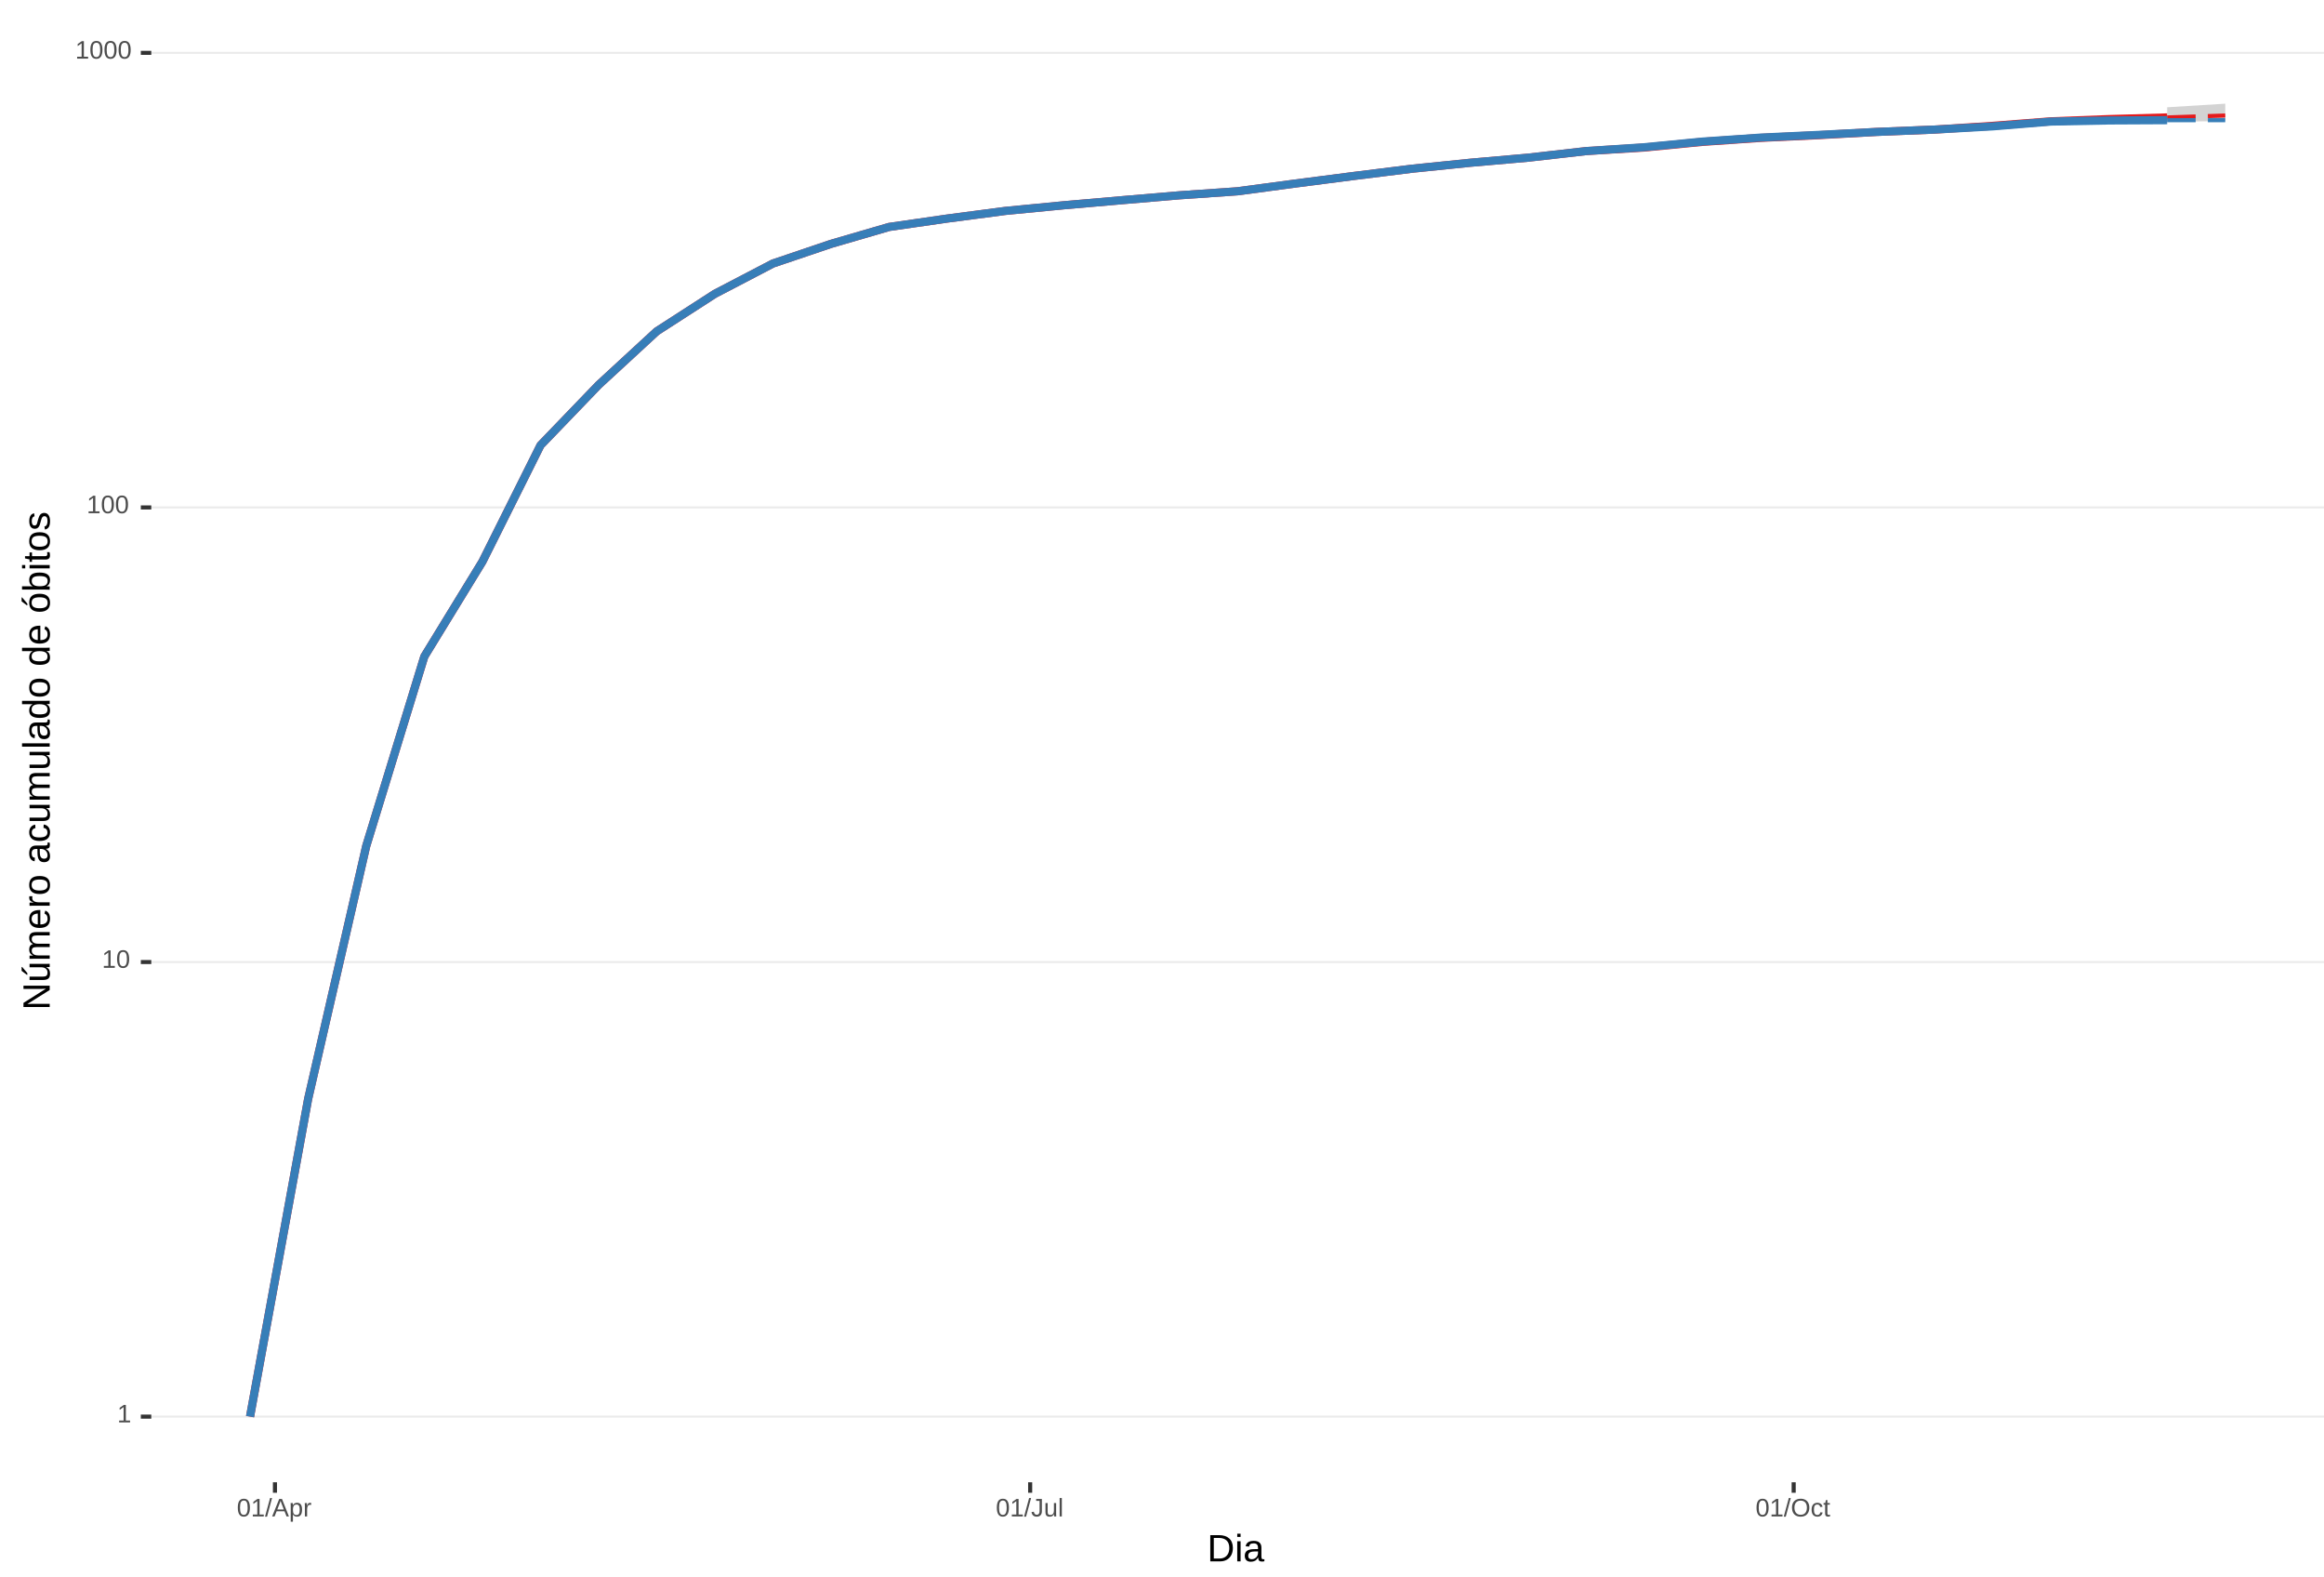
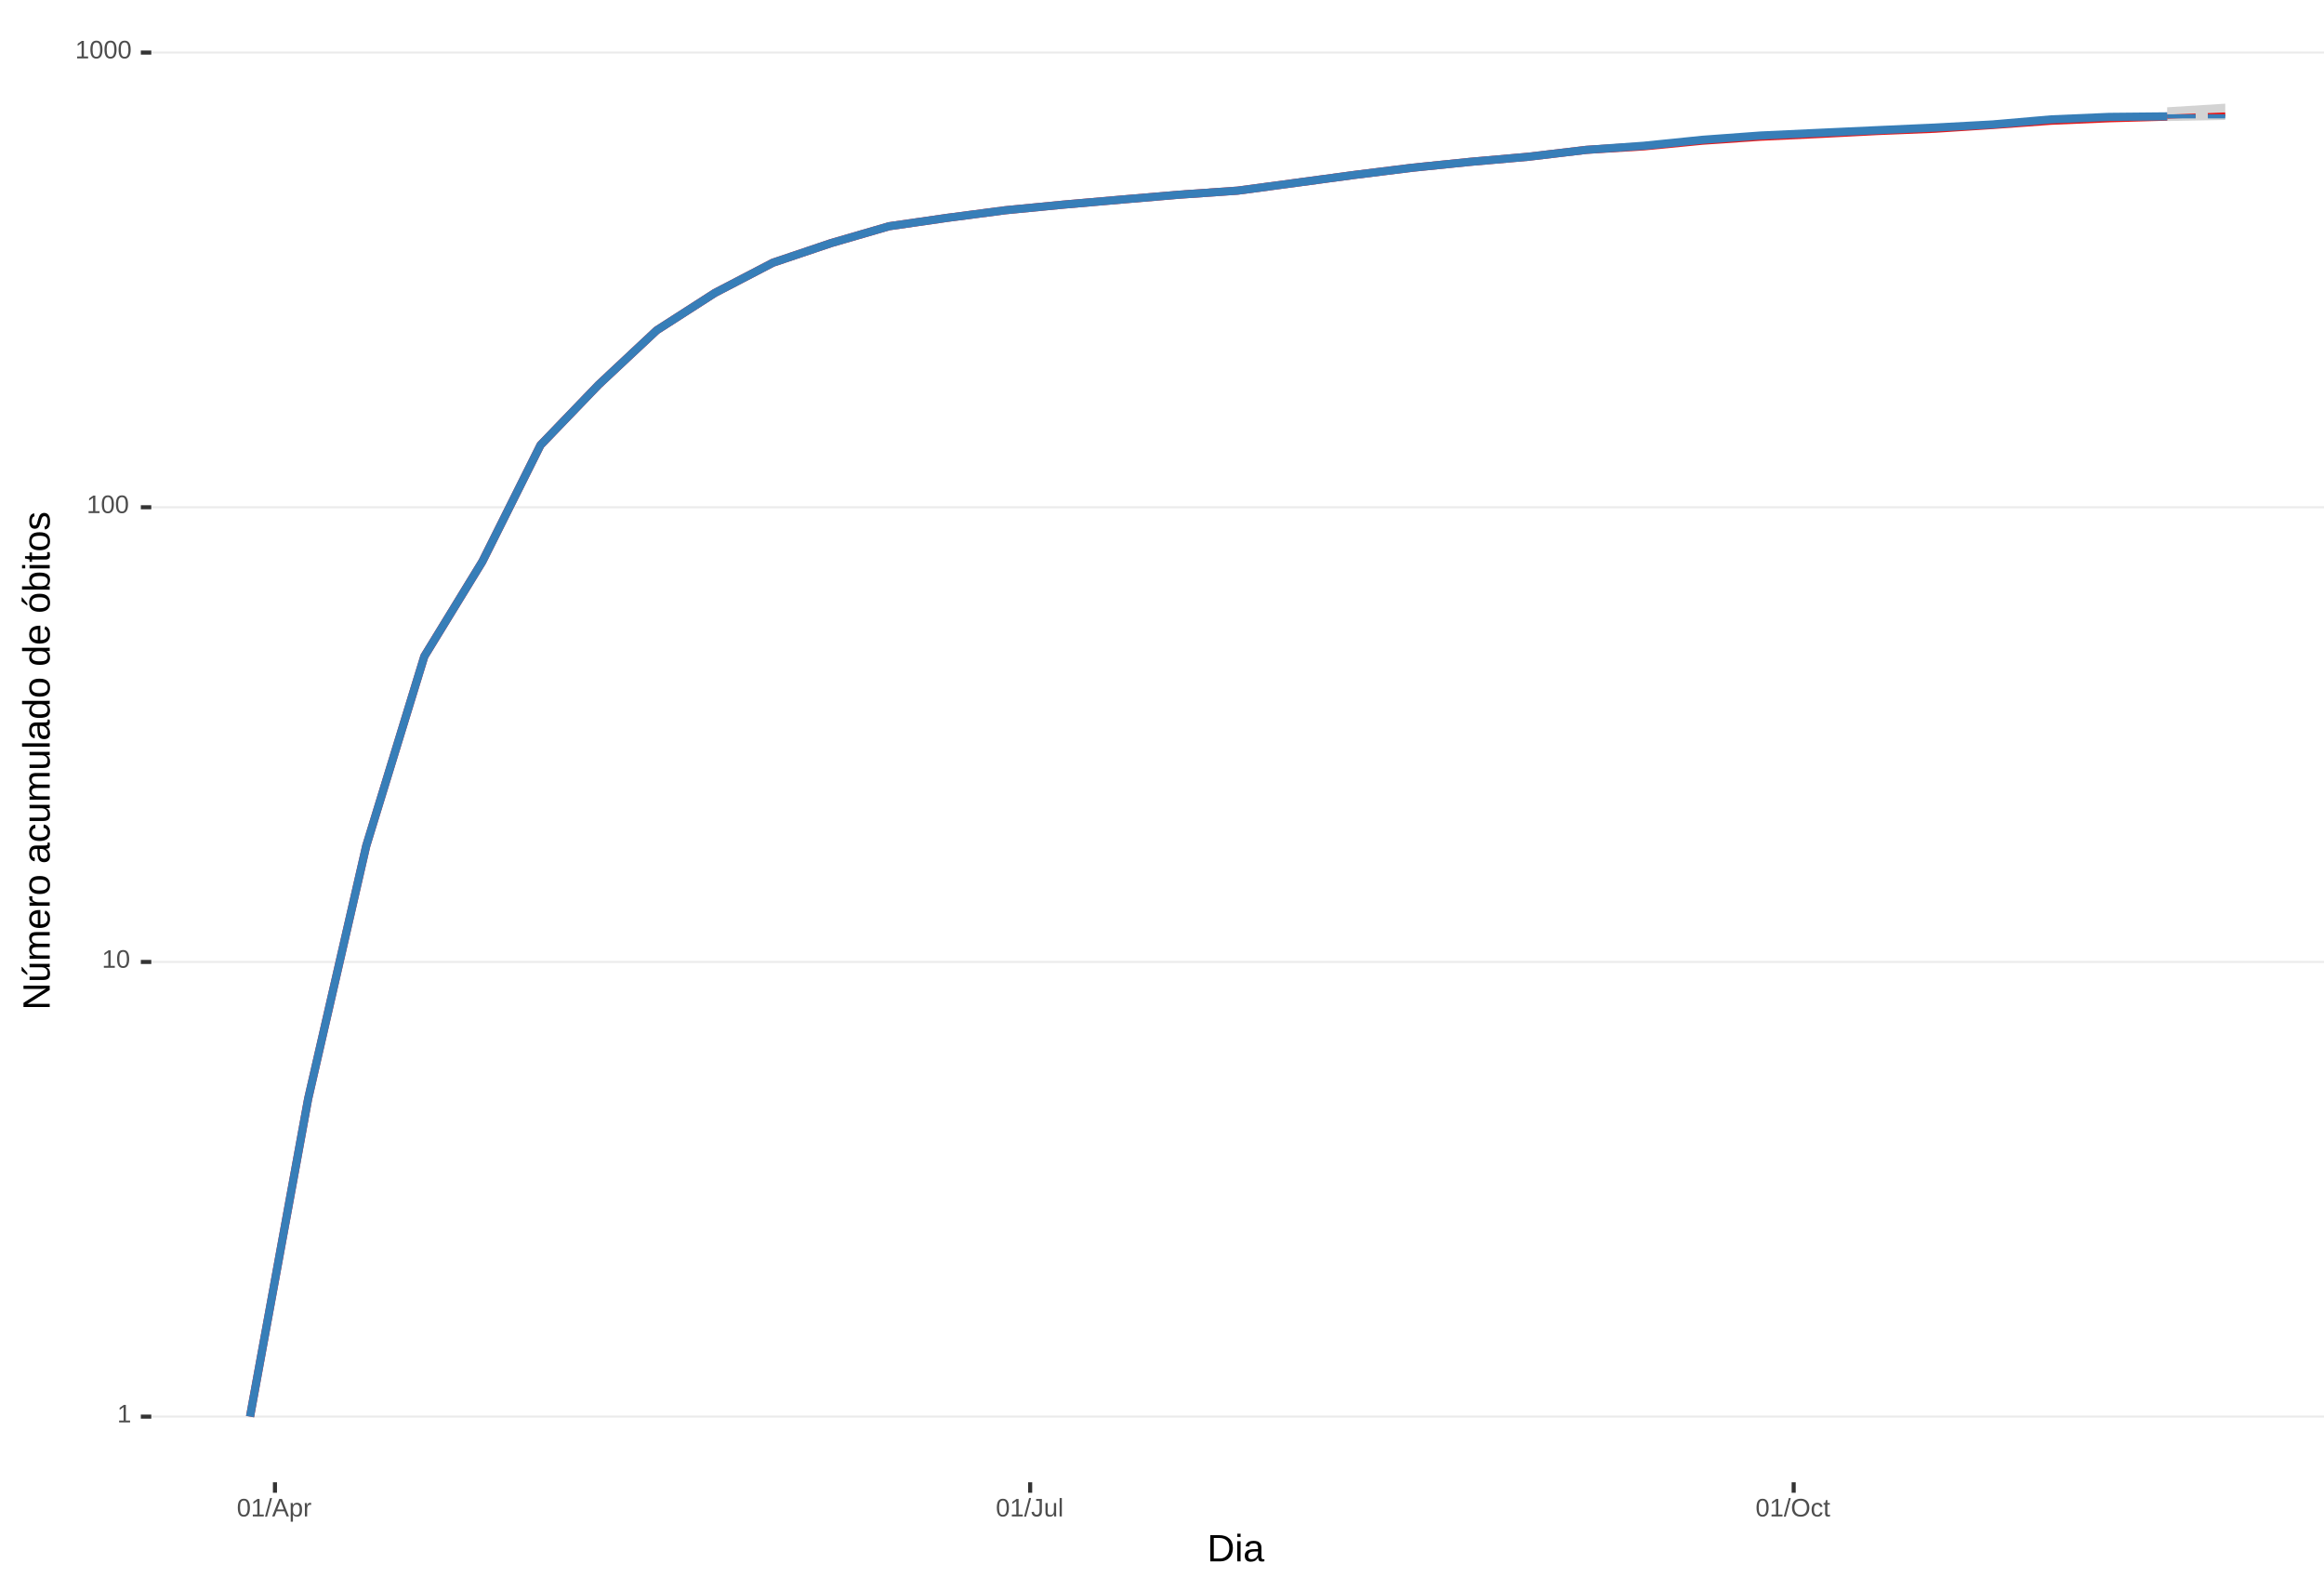
<svg xmlns="http://www.w3.org/2000/svg" xmlns:xlink="http://www.w3.org/1999/xlink" width="609pt" height="413pt" viewBox="0 0 609 413" version="1.1">
  <defs>
    <g>
      <symbol overflow="visible" id="glyph0-0">
        <path style="stroke:none;" d="M 0.672 -4.578 L 4.328 -4.578 L 4.328 0 L 0.672 0 Z M 0.906 -4.328 L 0.906 -0.25 L 4.078 -0.25 L 4.078 -4.328 Z M 0.906 -4.328 " />
      </symbol>
      <symbol overflow="visible" id="glyph0-1">
        <path style="stroke:none;" d="M 0.5 0 L 0.5 -0.5 L 1.672 -0.5 L 1.672 -4.016 L 0.641 -3.281 L 0.641 -3.828 L 1.719 -4.578 L 2.266 -4.578 L 2.266 -0.5 L 3.375 -0.5 L 3.375 0 Z M 0.5 0 " />
      </symbol>
      <symbol overflow="visible" id="glyph0-2">
        <path style="stroke:none;" d="M 3.438 -2.297 C 3.438 -1.523 3.301 -0.938 3.031 -0.531 C 2.758 -0.133 2.363 0.062 1.844 0.062 C 1.312 0.062 0.914 -0.133 0.656 -0.531 C 0.395 -0.938 0.266 -1.523 0.266 -2.297 C 0.266 -3.078 0.391 -3.66 0.641 -4.047 C 0.898 -4.441 1.305 -4.641 1.859 -4.641 C 2.398 -4.641 2.797 -4.441 3.047 -4.047 C 3.305 -3.648 3.438 -3.066 3.438 -2.297 Z M 2.844 -2.297 C 2.844 -2.953 2.766 -3.426 2.609 -3.719 C 2.461 -4.02 2.211 -4.172 1.859 -4.172 C 1.504 -4.172 1.242 -4.023 1.078 -3.734 C 0.922 -3.441 0.844 -2.961 0.844 -2.297 C 0.844 -1.641 0.922 -1.16 1.078 -0.859 C 1.242 -0.555 1.5 -0.406 1.844 -0.406 C 2.188 -0.406 2.438 -0.555 2.594 -0.859 C 2.758 -1.172 2.844 -1.648 2.844 -2.297 Z M 2.844 -2.297 " />
      </symbol>
      <symbol overflow="visible" id="glyph0-3">
        <path style="stroke:none;" d="M 0 0.062 L 1.328 -4.828 L 1.844 -4.828 L 0.531 0.062 Z M 0 0.062 " />
      </symbol>
      <symbol overflow="visible" id="glyph0-4">
        <path style="stroke:none;" d="M 3.797 0 L 3.266 -1.344 L 1.188 -1.344 L 0.656 0 L 0.016 0 L 1.875 -4.578 L 2.594 -4.578 L 4.422 0 Z M 2.219 -4.109 L 2.203 -4.016 C 2.141 -3.836 2.055 -3.609 1.953 -3.328 L 1.375 -1.828 L 3.078 -1.828 L 2.5 -3.328 C 2.438 -3.484 2.375 -3.656 2.312 -3.844 Z M 2.219 -4.109 " />
      </symbol>
      <symbol overflow="visible" id="glyph0-5">
        <path style="stroke:none;" d="M 3.422 -1.781 C 3.422 -0.551 2.988 0.062 2.125 0.062 C 1.582 0.062 1.219 -0.141 1.031 -0.547 L 1.016 -0.547 C 1.023 -0.523 1.031 -0.344 1.031 0 L 1.031 1.375 L 0.453 1.375 L 0.453 -2.797 C 0.453 -3.16 0.441 -3.398 0.422 -3.516 L 1 -3.516 C 1 -3.504 1 -3.473 1 -3.422 C 1.008 -3.367 1.016 -3.285 1.016 -3.172 C 1.023 -3.066 1.031 -2.992 1.031 -2.953 L 1.047 -2.953 C 1.148 -3.172 1.285 -3.328 1.453 -3.422 C 1.617 -3.523 1.844 -3.578 2.125 -3.578 C 2.562 -3.578 2.883 -3.43 3.094 -3.141 C 3.312 -2.848 3.422 -2.395 3.422 -1.781 Z M 2.812 -1.766 C 2.812 -2.254 2.742 -2.602 2.609 -2.812 C 2.473 -3.02 2.266 -3.125 1.984 -3.125 C 1.742 -3.125 1.555 -3.07 1.422 -2.969 C 1.297 -2.875 1.195 -2.723 1.125 -2.516 C 1.062 -2.316 1.031 -2.051 1.031 -1.719 C 1.031 -1.258 1.102 -0.922 1.25 -0.703 C 1.395 -0.484 1.633 -0.375 1.969 -0.375 C 2.258 -0.375 2.473 -0.477 2.609 -0.688 C 2.742 -0.895 2.812 -1.254 2.812 -1.766 Z M 2.812 -1.766 " />
      </symbol>
      <symbol overflow="visible" id="glyph0-6">
        <path style="stroke:none;" d="M 0.469 0 L 0.469 -2.703 C 0.469 -2.941 0.457 -3.211 0.438 -3.516 L 1 -3.516 C 1.008 -3.117 1.016 -2.879 1.016 -2.797 L 1.031 -2.797 C 1.125 -3.098 1.227 -3.301 1.344 -3.406 C 1.469 -3.52 1.645 -3.578 1.875 -3.578 C 1.945 -3.578 2.023 -3.566 2.109 -3.547 L 2.109 -3.016 C 2.023 -3.035 1.922 -3.047 1.797 -3.047 C 1.555 -3.047 1.367 -2.941 1.234 -2.734 C 1.109 -2.523 1.047 -2.223 1.047 -1.828 L 1.047 0 Z M 0.469 0 " />
      </symbol>
      <symbol overflow="visible" id="glyph0-7">
        <path style="stroke:none;" d="M 1.484 0.062 C 0.711 0.062 0.254 -0.336 0.109 -1.141 L 0.719 -1.234 C 0.75 -0.984 0.832 -0.785 0.969 -0.641 C 1.113 -0.504 1.285 -0.438 1.484 -0.438 C 1.711 -0.438 1.891 -0.516 2.016 -0.672 C 2.148 -0.828 2.219 -1.055 2.219 -1.359 L 2.219 -4.078 L 1.328 -4.078 L 1.328 -4.578 L 2.828 -4.578 L 2.828 -1.359 C 2.828 -0.922 2.707 -0.57 2.469 -0.312 C 2.227 -0.062 1.898 0.062 1.484 0.062 Z M 1.484 0.062 " />
      </symbol>
      <symbol overflow="visible" id="glyph0-8">
        <path style="stroke:none;" d="M 1.016 -3.516 L 1.016 -1.281 C 1.016 -1.051 1.035 -0.875 1.078 -0.75 C 1.129 -0.625 1.203 -0.531 1.297 -0.469 C 1.398 -0.414 1.551 -0.391 1.75 -0.391 C 2.031 -0.391 2.25 -0.484 2.406 -0.672 C 2.57 -0.867 2.656 -1.141 2.656 -1.484 L 2.656 -3.516 L 3.234 -3.516 L 3.234 -0.75 C 3.234 -0.344 3.242 -0.094 3.266 0 L 2.703 0 C 2.703 -0.008 2.703 -0.035 2.703 -0.078 C 2.703 -0.129 2.695 -0.188 2.688 -0.25 C 2.688 -0.312 2.688 -0.426 2.688 -0.594 L 2.672 -0.594 C 2.535 -0.352 2.379 -0.18 2.203 -0.078 C 2.023 0.016 1.805 0.062 1.547 0.062 C 1.16 0.062 0.879 -0.031 0.703 -0.219 C 0.523 -0.414 0.438 -0.734 0.438 -1.172 L 0.438 -3.516 Z M 1.016 -3.516 " />
      </symbol>
      <symbol overflow="visible" id="glyph0-9">
        <path style="stroke:none;" d="M 0.453 0 L 0.453 -4.828 L 1.031 -4.828 L 1.031 0 Z M 0.453 0 " />
      </symbol>
      <symbol overflow="visible" id="glyph0-10">
        <path style="stroke:none;" d="M 4.859 -2.312 C 4.859 -1.832 4.766 -1.41 4.578 -1.047 C 4.398 -0.691 4.141 -0.414 3.797 -0.219 C 3.453 -0.031 3.047 0.062 2.578 0.062 C 2.109 0.062 1.703 -0.031 1.359 -0.219 C 1.023 -0.406 0.766 -0.68 0.578 -1.047 C 0.398 -1.41 0.312 -1.832 0.312 -2.312 C 0.312 -3.039 0.508 -3.609 0.906 -4.016 C 1.312 -4.43 1.875 -4.641 2.594 -4.641 C 3.062 -4.641 3.461 -4.547 3.797 -4.359 C 4.141 -4.18 4.398 -3.914 4.578 -3.562 C 4.766 -3.207 4.859 -2.789 4.859 -2.312 Z M 4.219 -2.312 C 4.219 -2.883 4.078 -3.332 3.797 -3.656 C 3.516 -3.977 3.113 -4.141 2.594 -4.141 C 2.062 -4.141 1.656 -3.977 1.375 -3.656 C 1.094 -3.332 0.953 -2.883 0.953 -2.312 C 0.953 -1.738 1.094 -1.281 1.375 -0.938 C 1.664 -0.602 2.066 -0.438 2.578 -0.438 C 3.109 -0.438 3.516 -0.598 3.797 -0.922 C 4.078 -1.254 4.219 -1.719 4.219 -2.312 Z M 4.219 -2.312 " />
      </symbol>
      <symbol overflow="visible" id="glyph0-11">
        <path style="stroke:none;" d="M 0.891 -1.781 C 0.891 -1.312 0.961 -0.961 1.109 -0.734 C 1.254 -0.504 1.477 -0.391 1.781 -0.391 C 1.988 -0.391 2.16 -0.445 2.297 -0.562 C 2.441 -0.676 2.531 -0.848 2.562 -1.078 L 3.156 -1.047 C 3.102 -0.711 2.957 -0.441 2.719 -0.234 C 2.477 -0.035 2.172 0.062 1.797 0.062 C 1.305 0.062 0.93 -0.094 0.672 -0.406 C 0.41 -0.719 0.281 -1.172 0.281 -1.766 C 0.281 -2.359 0.41 -2.805 0.672 -3.109 C 0.93 -3.422 1.305 -3.578 1.797 -3.578 C 2.148 -3.578 2.445 -3.484 2.688 -3.297 C 2.926 -3.109 3.078 -2.852 3.141 -2.531 L 2.531 -2.484 C 2.5 -2.68 2.422 -2.836 2.297 -2.953 C 2.172 -3.066 2 -3.125 1.781 -3.125 C 1.469 -3.125 1.238 -3.02 1.094 -2.812 C 0.957 -2.602 0.891 -2.258 0.891 -1.781 Z M 0.891 -1.781 " />
      </symbol>
      <symbol overflow="visible" id="glyph0-12">
        <path style="stroke:none;" d="M 1.797 -0.031 C 1.609 0.02 1.41 0.047 1.203 0.047 C 0.734 0.047 0.5 -0.219 0.5 -0.75 L 0.5 -3.094 L 0.094 -3.094 L 0.094 -3.516 L 0.531 -3.516 L 0.703 -4.297 L 1.094 -4.297 L 1.094 -3.516 L 1.734 -3.516 L 1.734 -3.094 L 1.094 -3.094 L 1.094 -0.875 C 1.094 -0.707 1.117 -0.586 1.172 -0.516 C 1.223 -0.441 1.32 -0.406 1.469 -0.406 C 1.539 -0.406 1.648 -0.422 1.797 -0.453 Z M 1.797 -0.031 " />
      </symbol>
      <symbol overflow="visible" id="glyph1-0">
        <path style="stroke:none;" d="M 1 -6.875 L 6.5 -6.875 L 6.5 0 L 1 0 Z M 1.375 -6.516 L 1.375 -0.375 L 6.125 -0.375 L 6.125 -6.516 Z M 1.375 -6.516 " />
      </symbol>
      <symbol overflow="visible" id="glyph1-1">
        <path style="stroke:none;" d="M 6.75 -3.516 C 6.75 -2.805 6.609 -2.18 6.328 -1.641 C 6.047 -1.109 5.648 -0.703 5.141 -0.422 C 4.641 -0.141 4.055 0 3.391 0 L 0.828 0 L 0.828 -6.875 L 3.094 -6.875 C 4.258 -6.875 5.16 -6.582 5.797 -6 C 6.43 -5.414 6.75 -4.586 6.75 -3.516 Z M 5.812 -3.516 C 5.812 -4.367 5.578 -5.02 5.109 -5.469 C 4.641 -5.914 3.961 -6.141 3.078 -6.141 L 1.75 -6.141 L 1.75 -0.75 L 3.281 -0.75 C 3.789 -0.75 4.234 -0.859 4.609 -1.078 C 4.992 -1.297 5.289 -1.613 5.5 -2.031 C 5.707 -2.445 5.812 -2.941 5.812 -3.516 Z M 5.812 -3.516 " />
      </symbol>
      <symbol overflow="visible" id="glyph1-2">
        <path style="stroke:none;" d="M 0.672 -6.406 L 0.672 -7.25 L 1.547 -7.25 L 1.547 -6.406 Z M 0.672 0 L 0.672 -5.281 L 1.547 -5.281 L 1.547 0 Z M 0.672 0 " />
      </symbol>
      <symbol overflow="visible" id="glyph1-3">
        <path style="stroke:none;" d="M 2.016 0.094 C 1.484 0.094 1.082 -0.047 0.812 -0.328 C 0.551 -0.609 0.422 -0.988 0.422 -1.469 C 0.422 -2.02 0.598 -2.441 0.953 -2.734 C 1.316 -3.023 1.898 -3.18 2.703 -3.203 L 3.891 -3.219 L 3.891 -3.516 C 3.891 -3.941 3.797 -4.25 3.609 -4.438 C 3.43 -4.625 3.148 -4.719 2.766 -4.719 C 2.367 -4.719 2.078 -4.648 1.891 -4.516 C 1.711 -4.379 1.609 -4.164 1.578 -3.875 L 0.656 -3.953 C 0.812 -4.898 1.52 -5.375 2.781 -5.375 C 3.445 -5.375 3.945 -5.223 4.281 -4.922 C 4.613 -4.617 4.781 -4.18 4.781 -3.609 L 4.781 -1.328 C 4.781 -1.066 4.812 -0.867 4.875 -0.734 C 4.945 -0.609 5.082 -0.547 5.281 -0.547 C 5.363 -0.547 5.457 -0.555 5.562 -0.578 L 5.562 -0.031 C 5.344 0.02 5.117 0.047 4.891 0.047 C 4.555 0.047 4.316 -0.035 4.172 -0.203 C 4.023 -0.379 3.941 -0.648 3.922 -1.016 L 3.891 -1.016 C 3.672 -0.609 3.41 -0.32 3.109 -0.156 C 2.805 0.008 2.441 0.094 2.016 0.094 Z M 2.219 -0.562 C 2.539 -0.562 2.828 -0.633 3.078 -0.781 C 3.328 -0.926 3.523 -1.125 3.672 -1.375 C 3.816 -1.633 3.891 -1.898 3.891 -2.172 L 3.891 -2.609 L 2.938 -2.594 C 2.52 -2.582 2.203 -2.535 1.984 -2.453 C 1.773 -2.379 1.613 -2.258 1.5 -2.094 C 1.383 -1.938 1.328 -1.723 1.328 -1.453 C 1.328 -1.172 1.406 -0.953 1.562 -0.797 C 1.719 -0.641 1.938 -0.562 2.219 -0.562 Z M 2.219 -0.562 " />
      </symbol>
      <symbol overflow="visible" id="glyph2-0">
        <path style="stroke:none;" d="M -6.875 -1 L -6.875 -6.5 L 0 -6.5 L 0 -1 Z M -6.516 -1.375 L -0.375 -1.375 L -0.375 -6.125 L -6.516 -6.125 Z M -6.516 -1.375 " />
      </symbol>
      <symbol overflow="visible" id="glyph2-1">
        <path style="stroke:none;" d="M 0 -5.281 L -5.859 -1.609 L -5.391 -1.625 L -4.578 -1.656 L 0 -1.656 L 0 -0.828 L -6.875 -0.828 L -6.875 -1.906 L -0.984 -5.625 C -1.617 -5.582 -2.082 -5.562 -2.375 -5.562 L -6.875 -5.562 L -6.875 -6.406 L 0 -6.406 Z M 0 -5.281 " />
      </symbol>
      <symbol overflow="visible" id="glyph2-2">
        <path style="stroke:none;" d="M -5.281 -1.562 L -1.938 -1.562 C -1.582 -1.562 -1.305 -1.594 -1.109 -1.656 C -0.922 -1.727 -0.785 -1.836 -0.703 -1.984 C -0.617 -2.141 -0.578 -2.363 -0.578 -2.656 C -0.578 -3.07 -0.723 -3.398 -1.016 -3.641 C -1.305 -3.891 -1.707 -4.016 -2.219 -4.016 L -5.281 -4.016 L -5.281 -4.906 L -1.125 -4.906 C -0.508 -4.906 -0.133 -4.91 0 -4.922 L 0 -4.094 C -0.02 -4.094 -0.062 -4.086 -0.125 -4.078 C -0.195 -4.078 -0.281 -4.07 -0.375 -4.062 C -0.469 -4.062 -0.645 -4.062 -0.906 -4.062 L -0.906 -4.047 C -0.539 -3.848 -0.281 -3.613 -0.125 -3.344 C 0.02 -3.082 0.094 -2.754 0.094 -2.359 C 0.094 -1.773 -0.047 -1.348 -0.328 -1.078 C -0.617 -0.816 -1.098 -0.688 -1.766 -0.688 L -5.281 -0.688 Z M -5.859 -2.031 L -5.969 -2.031 L -7.359 -3.078 L -7.359 -4.094 L -7.219 -4.094 L -5.859 -2.484 Z M -5.859 -2.031 " />
      </symbol>
      <symbol overflow="visible" id="glyph2-3">
        <path style="stroke:none;" d="M 0 -3.75 L -3.344 -3.75 C -3.852 -3.75 -4.207 -3.676 -4.406 -3.531 C -4.602 -3.395 -4.703 -3.145 -4.703 -2.781 C -4.703 -2.406 -4.555 -2.109 -4.266 -1.891 C -3.984 -1.672 -3.582 -1.562 -3.062 -1.562 L 0 -1.562 L 0 -0.688 L -4.156 -0.688 C -4.77 -0.688 -5.145 -0.68 -5.281 -0.672 L -5.281 -1.5 C -5.27 -1.5 -5.227 -1.5 -5.156 -1.5 C -5.082 -1.508 -5 -1.516 -4.906 -1.516 C -4.812 -1.523 -4.633 -1.531 -4.375 -1.531 L -4.375 -1.547 C -4.75 -1.734 -5.008 -1.945 -5.156 -2.188 C -5.301 -2.438 -5.375 -2.738 -5.375 -3.094 C -5.375 -3.488 -5.297 -3.801 -5.141 -4.031 C -4.984 -4.27 -4.727 -4.438 -4.375 -4.531 L -4.375 -4.547 C -4.727 -4.723 -4.984 -4.941 -5.141 -5.203 C -5.297 -5.461 -5.375 -5.773 -5.375 -6.141 C -5.375 -6.672 -5.227 -7.055 -4.938 -7.297 C -4.656 -7.547 -4.18 -7.672 -3.516 -7.672 L 0 -7.672 L 0 -6.797 L -3.344 -6.797 C -3.852 -6.797 -4.207 -6.723 -4.406 -6.578 C -4.602 -6.441 -4.703 -6.191 -4.703 -5.828 C -4.703 -5.453 -4.555 -5.156 -4.266 -4.938 C -3.984 -4.727 -3.582 -4.625 -3.062 -4.625 L 0 -4.625 Z M 0 -3.75 " />
      </symbol>
      <symbol overflow="visible" id="glyph2-4">
        <path style="stroke:none;" d="M -2.453 -1.344 C -1.848 -1.344 -1.379 -1.469 -1.047 -1.719 C -0.723 -1.969 -0.562 -2.336 -0.562 -2.828 C -0.562 -3.203 -0.633 -3.504 -0.781 -3.734 C -0.938 -3.961 -1.133 -4.117 -1.375 -4.203 L -1.156 -4.969 C -0.32 -4.656 0.094 -3.941 0.094 -2.828 C 0.094 -2.047 -0.133 -1.445 -0.594 -1.031 C -1.062 -0.625 -1.754 -0.422 -2.672 -0.422 C -3.547 -0.422 -4.211 -0.625 -4.672 -1.031 C -5.141 -1.445 -5.375 -2.031 -5.375 -2.781 C -5.375 -4.344 -4.441 -5.125 -2.578 -5.125 L -2.453 -5.125 Z M -3.125 -4.203 C -3.688 -4.16 -4.094 -4.02 -4.344 -3.781 C -4.602 -3.551 -4.734 -3.219 -4.734 -2.781 C -4.734 -2.352 -4.586 -2.016 -4.297 -1.766 C -4.016 -1.516 -3.625 -1.379 -3.125 -1.359 Z M -3.125 -4.203 " />
      </symbol>
      <symbol overflow="visible" id="glyph2-5">
        <path style="stroke:none;" d="M 0 -0.688 L -4.047 -0.688 C -4.422 -0.688 -4.832 -0.68 -5.281 -0.672 L -5.281 -1.5 C -4.688 -1.52 -4.328 -1.531 -4.203 -1.531 L -4.203 -1.547 C -4.66 -1.691 -4.969 -1.852 -5.125 -2.031 C -5.289 -2.219 -5.375 -2.477 -5.375 -2.812 C -5.375 -2.926 -5.359 -3.047 -5.328 -3.172 L -4.531 -3.172 C -4.562 -3.047 -4.578 -2.891 -4.578 -2.703 C -4.578 -2.336 -4.422 -2.055 -4.109 -1.859 C -3.797 -1.672 -3.344 -1.578 -2.75 -1.578 L 0 -1.578 Z M 0 -0.688 " />
      </symbol>
      <symbol overflow="visible" id="glyph2-6">
        <path style="stroke:none;" d="M -2.641 -5.141 C -1.723 -5.141 -1.035 -4.938 -0.578 -4.531 C -0.129 -4.125 0.094 -3.535 0.094 -2.766 C 0.094 -1.992 -0.141 -1.41 -0.609 -1.016 C -1.078 -0.617 -1.754 -0.422 -2.641 -0.422 C -4.461 -0.422 -5.375 -1.207 -5.375 -2.781 C -5.375 -3.594 -5.148 -4.188 -4.703 -4.562 C -4.266 -4.945 -3.578 -5.141 -2.641 -5.141 Z M -2.641 -4.219 C -3.367 -4.219 -3.898 -4.109 -4.234 -3.891 C -4.566 -3.672 -4.734 -3.305 -4.734 -2.797 C -4.734 -2.285 -4.562 -1.914 -4.219 -1.688 C -3.883 -1.457 -3.359 -1.344 -2.641 -1.344 C -1.953 -1.344 -1.43 -1.453 -1.078 -1.672 C -0.723 -1.898 -0.547 -2.258 -0.547 -2.75 C -0.547 -3.281 -0.711 -3.656 -1.047 -3.875 C -1.391 -4.102 -1.922 -4.219 -2.641 -4.219 Z M -2.641 -4.219 " />
      </symbol>
      <symbol overflow="visible" id="glyph2-7">
        <path style="stroke:none;" d="" />
      </symbol>
      <symbol overflow="visible" id="glyph2-8">
        <path style="stroke:none;" d="M 0.094 -2.016 C 0.094 -1.484 -0.047 -1.082 -0.328 -0.812 C -0.609 -0.551 -0.988 -0.422 -1.469 -0.422 C -2.02 -0.422 -2.441 -0.598 -2.734 -0.953 C -3.023 -1.316 -3.18 -1.898 -3.203 -2.703 L -3.219 -3.891 L -3.516 -3.891 C -3.941 -3.891 -4.25 -3.797 -4.438 -3.609 C -4.625 -3.43 -4.719 -3.148 -4.719 -2.766 C -4.719 -2.367 -4.648 -2.078 -4.516 -1.891 C -4.379 -1.711 -4.164 -1.609 -3.875 -1.578 L -3.953 -0.656 C -4.898 -0.812 -5.375 -1.52 -5.375 -2.781 C -5.375 -3.445 -5.223 -3.945 -4.922 -4.281 C -4.617 -4.613 -4.18 -4.781 -3.609 -4.781 L -1.328 -4.781 C -1.066 -4.781 -0.867 -4.812 -0.734 -4.875 C -0.609 -4.945 -0.547 -5.082 -0.547 -5.281 C -0.547 -5.363 -0.555 -5.457 -0.578 -5.562 L -0.031 -5.562 C 0.02 -5.344 0.047 -5.117 0.047 -4.891 C 0.047 -4.555 -0.035 -4.316 -0.203 -4.172 C -0.379 -4.023 -0.648 -3.941 -1.016 -3.922 L -1.016 -3.891 C -0.609 -3.672 -0.32 -3.41 -0.156 -3.109 C 0.008 -2.805 0.094 -2.441 0.094 -2.016 Z M -0.562 -2.219 C -0.562 -2.539 -0.633 -2.828 -0.781 -3.078 C -0.926 -3.328 -1.125 -3.523 -1.375 -3.672 C -1.633 -3.816 -1.898 -3.891 -2.172 -3.891 L -2.609 -3.891 L -2.594 -2.938 C -2.582 -2.52 -2.535 -2.203 -2.453 -1.984 C -2.379 -1.773 -2.258 -1.613 -2.094 -1.5 C -1.938 -1.383 -1.723 -1.328 -1.453 -1.328 C -1.172 -1.328 -0.953 -1.406 -0.797 -1.562 C -0.641 -1.719 -0.562 -1.938 -0.562 -2.219 Z M -0.562 -2.219 " />
      </symbol>
      <symbol overflow="visible" id="glyph2-9">
        <path style="stroke:none;" d="M -2.672 -1.344 C -1.961 -1.344 -1.438 -1.453 -1.094 -1.672 C -0.758 -1.891 -0.594 -2.223 -0.594 -2.672 C -0.594 -2.984 -0.676 -3.242 -0.844 -3.453 C -1.02 -3.672 -1.281 -3.801 -1.625 -3.844 L -1.578 -4.734 C -1.066 -4.672 -0.66 -4.457 -0.359 -4.094 C -0.055 -3.727 0.094 -3.266 0.094 -2.703 C 0.094 -1.961 -0.133 -1.395 -0.594 -1 C -1.062 -0.613 -1.742 -0.422 -2.641 -0.422 C -3.535 -0.422 -4.211 -0.613 -4.672 -1 C -5.141 -1.395 -5.375 -1.957 -5.375 -2.688 C -5.375 -3.227 -5.234 -3.676 -4.953 -4.031 C -4.68 -4.395 -4.297 -4.617 -3.797 -4.703 L -3.734 -3.797 C -4.023 -3.754 -4.254 -3.641 -4.422 -3.453 C -4.598 -3.266 -4.688 -3.004 -4.688 -2.672 C -4.688 -2.203 -4.531 -1.863 -4.219 -1.656 C -3.914 -1.445 -3.398 -1.344 -2.672 -1.344 Z M -2.672 -1.344 " />
      </symbol>
      <symbol overflow="visible" id="glyph2-10">
        <path style="stroke:none;" d="M -5.281 -1.531 L -1.938 -1.531 C -1.582 -1.531 -1.305 -1.562 -1.109 -1.625 C -0.922 -1.695 -0.785 -1.805 -0.703 -1.953 C -0.617 -2.109 -0.578 -2.332 -0.578 -2.625 C -0.578 -3.039 -0.723 -3.367 -1.016 -3.609 C -1.305 -3.859 -1.707 -3.984 -2.219 -3.984 L -5.281 -3.984 L -5.281 -4.875 L -1.125 -4.875 C -0.508 -4.875 -0.133 -4.879 0 -4.891 L 0 -4.062 C -0.02 -4.062 -0.062 -4.055 -0.125 -4.047 C -0.195 -4.047 -0.281 -4.039 -0.375 -4.031 C -0.469 -4.031 -0.645 -4.031 -0.906 -4.031 L -0.906 -4.016 C -0.539 -3.816 -0.281 -3.582 -0.125 -3.312 C 0.02 -3.051 0.094 -2.723 0.094 -2.328 C 0.094 -1.742 -0.047 -1.316 -0.328 -1.047 C -0.617 -0.785 -1.098 -0.656 -1.766 -0.656 L -5.281 -0.656 Z M -5.281 -1.531 " />
      </symbol>
      <symbol overflow="visible" id="glyph2-11">
        <path style="stroke:none;" d="M 0 -0.672 L -7.25 -0.672 L -7.25 -1.547 L 0 -1.547 Z M 0 -0.672 " />
      </symbol>
      <symbol overflow="visible" id="glyph2-12">
        <path style="stroke:none;" d="M -0.844 -4.016 C -0.508 -3.848 -0.27 -3.629 -0.125 -3.359 C 0.02 -3.086 0.094 -2.754 0.094 -2.359 C 0.094 -1.691 -0.129 -1.203 -0.578 -0.891 C -1.023 -0.578 -1.707 -0.422 -2.625 -0.422 C -4.457 -0.422 -5.375 -1.066 -5.375 -2.359 C -5.375 -2.766 -5.301 -3.098 -5.156 -3.359 C -5.008 -3.629 -4.781 -3.848 -4.469 -4.016 L -7.25 -4.016 L -7.25 -4.891 L -1.094 -4.891 C -0.539 -4.891 -0.176 -4.898 0 -4.922 L 0 -4.078 C -0.051 -4.066 -0.172 -4.055 -0.359 -4.047 C -0.547 -4.035 -0.707 -4.031 -0.844 -4.031 Z M -2.641 -1.344 C -1.898 -1.344 -1.367 -1.438 -1.047 -1.625 C -0.734 -1.82 -0.578 -2.145 -0.578 -2.594 C -0.578 -3.082 -0.75 -3.441 -1.094 -3.672 C -1.438 -3.898 -1.973 -4.016 -2.703 -4.016 C -3.398 -4.016 -3.91 -3.898 -4.234 -3.672 C -4.566 -3.441 -4.734 -3.082 -4.734 -2.594 C -4.734 -2.156 -4.566 -1.836 -4.234 -1.641 C -3.91 -1.441 -3.379 -1.344 -2.641 -1.344 Z M -2.641 -1.344 " />
      </symbol>
      <symbol overflow="visible" id="glyph2-13">
        <path style="stroke:none;" d="M -2.641 -5.141 C -1.723 -5.141 -1.035 -4.938 -0.578 -4.531 C -0.129 -4.125 0.094 -3.535 0.094 -2.766 C 0.094 -1.992 -0.141 -1.41 -0.609 -1.016 C -1.078 -0.617 -1.754 -0.422 -2.641 -0.422 C -4.461 -0.422 -5.375 -1.207 -5.375 -2.781 C -5.375 -3.594 -5.148 -4.188 -4.703 -4.562 C -4.266 -4.945 -3.578 -5.141 -2.641 -5.141 Z M -2.641 -4.219 C -3.367 -4.219 -3.898 -4.109 -4.234 -3.891 C -4.566 -3.672 -4.734 -3.305 -4.734 -2.797 C -4.734 -2.285 -4.562 -1.914 -4.219 -1.688 C -3.883 -1.457 -3.359 -1.344 -2.641 -1.344 C -1.953 -1.344 -1.43 -1.453 -1.078 -1.672 C -0.723 -1.898 -0.547 -2.258 -0.547 -2.75 C -0.547 -3.281 -0.711 -3.656 -1.047 -3.875 C -1.391 -4.102 -1.922 -4.219 -2.641 -4.219 Z M -5.859 -2.109 L -5.969 -2.109 L -7.359 -3.156 L -7.359 -4.172 L -7.219 -4.172 L -5.859 -2.562 Z M -5.859 -2.109 " />
      </symbol>
      <symbol overflow="visible" id="glyph2-14">
        <path style="stroke:none;" d="M -2.672 -5.141 C -0.828 -5.141 0.094 -4.492 0.094 -3.203 C 0.094 -2.797 0.02 -2.457 -0.125 -2.188 C -0.27 -1.926 -0.504 -1.711 -0.828 -1.547 C -0.723 -1.547 -0.566 -1.535 -0.359 -1.516 C -0.148 -1.504 -0.031 -1.5 0 -1.5 L 0 -0.641 C -0.176 -0.66 -0.539 -0.672 -1.094 -0.672 L -7.25 -0.672 L -7.25 -1.547 L -5.188 -1.547 C -4.969 -1.547 -4.719 -1.539 -4.438 -1.531 L -4.438 -1.547 C -4.77 -1.711 -5.008 -1.93 -5.156 -2.203 C -5.301 -2.473 -5.375 -2.805 -5.375 -3.203 C -5.375 -3.867 -5.148 -4.359 -4.703 -4.672 C -4.254 -4.984 -3.578 -5.141 -2.672 -5.141 Z M -2.641 -4.219 C -3.379 -4.219 -3.906 -4.117 -4.219 -3.922 C -4.539 -3.734 -4.703 -3.414 -4.703 -2.969 C -4.703 -2.477 -4.531 -2.117 -4.188 -1.891 C -3.852 -1.66 -3.316 -1.547 -2.578 -1.547 C -1.891 -1.547 -1.379 -1.656 -1.047 -1.875 C -0.711 -2.102 -0.547 -2.469 -0.547 -2.969 C -0.547 -3.406 -0.707 -3.723 -1.031 -3.922 C -1.363 -4.117 -1.898 -4.219 -2.641 -4.219 Z M -2.641 -4.219 " />
      </symbol>
      <symbol overflow="visible" id="glyph2-15">
        <path style="stroke:none;" d="M -6.406 -0.672 L -7.25 -0.672 L -7.25 -1.547 L -6.406 -1.547 Z M 0 -0.672 L -5.281 -0.672 L -5.281 -1.547 L 0 -1.547 Z M 0 -0.672 " />
      </symbol>
      <symbol overflow="visible" id="glyph2-16">
        <path style="stroke:none;" d="M -0.047 -2.703 C 0.035 -2.41 0.078 -2.113 0.078 -1.812 C 0.078 -1.113 -0.32 -0.766 -1.125 -0.766 L -4.641 -0.766 L -4.641 -0.156 L -5.281 -0.156 L -5.281 -0.797 L -6.469 -1.062 L -6.469 -1.641 L -5.281 -1.641 L -5.281 -2.625 L -4.641 -2.625 L -4.641 -1.641 L -1.312 -1.641 C -1.051 -1.641 -0.867 -1.68 -0.766 -1.766 C -0.672 -1.848 -0.625 -1.992 -0.625 -2.203 C -0.625 -2.316 -0.645 -2.484 -0.688 -2.703 Z M -0.047 -2.703 " />
      </symbol>
      <symbol overflow="visible" id="glyph2-17">
        <path style="stroke:none;" d="M -1.453 -4.641 C -0.961 -4.641 -0.582 -4.453 -0.312 -4.078 C -0.039 -3.703 0.094 -3.176 0.094 -2.5 C 0.094 -1.844 -0.008 -1.332 -0.219 -0.969 C -0.438 -0.613 -0.773 -0.383 -1.234 -0.281 L -1.391 -1.062 C -1.109 -1.133 -0.898 -1.285 -0.766 -1.516 C -0.641 -1.754 -0.578 -2.082 -0.578 -2.5 C -0.578 -2.945 -0.645 -3.27 -0.781 -3.469 C -0.914 -3.676 -1.117 -3.781 -1.391 -3.781 C -1.598 -3.781 -1.766 -3.707 -1.891 -3.562 C -2.023 -3.426 -2.133 -3.195 -2.219 -2.875 L -2.391 -2.25 C -2.516 -1.738 -2.641 -1.375 -2.766 -1.156 C -2.891 -0.945 -3.039 -0.781 -3.219 -0.656 C -3.406 -0.539 -3.629 -0.484 -3.891 -0.484 C -4.367 -0.484 -4.734 -0.656 -4.984 -1 C -5.234 -1.344 -5.359 -1.844 -5.359 -2.5 C -5.359 -3.082 -5.254 -3.547 -5.047 -3.891 C -4.848 -4.234 -4.523 -4.453 -4.078 -4.547 L -3.969 -3.75 C -4.207 -3.707 -4.391 -3.578 -4.516 -3.359 C -4.641 -3.148 -4.703 -2.863 -4.703 -2.5 C -4.703 -2.102 -4.641 -1.812 -4.516 -1.625 C -4.398 -1.438 -4.219 -1.344 -3.969 -1.344 C -3.82 -1.344 -3.695 -1.379 -3.594 -1.453 C -3.5 -1.535 -3.414 -1.648 -3.344 -1.797 C -3.281 -1.953 -3.191 -2.281 -3.078 -2.781 C -2.953 -3.238 -2.836 -3.57 -2.734 -3.781 C -2.641 -3.988 -2.531 -4.148 -2.406 -4.266 C -2.289 -4.379 -2.156 -4.469 -2 -4.531 C -1.844 -4.602 -1.66 -4.641 -1.453 -4.641 Z M -1.453 -4.641 " />
      </symbol>
    </g>
    <clipPath id="clip1">
      <path d="M 39.645 9.961 L 609 9.961 L 609 388.328 L 39.645 388.328 Z M 39.645 9.961 " />
    </clipPath>
    <clipPath id="clip2">
      <path d="M 39.645 370 L 609 370 L 609 372 L 39.645 372 Z M 39.645 370 " />
    </clipPath>
    <clipPath id="clip3">
      <path d="M 39.645 251 L 609 251 L 609 253 L 39.645 253 Z M 39.645 251 " />
    </clipPath>
    <clipPath id="clip4">
      <path d="M 39.645 132 L 609 132 L 609 134 L 39.645 134 Z M 39.645 132 " />
    </clipPath>
    <clipPath id="clip5">
      <path d="M 39.645 13 L 609 13 L 609 15 L 39.645 15 Z M 39.645 13 " />
    </clipPath>
  </defs>
  <g id="surface235">
    <rect x="0" y="0" width="609" height="413" style="fill:rgb(100%,100%,100%);fill-opacity:1;stroke:none;" />
    <rect x="0" y="0" width="609" height="413" style="fill:rgb(100%,100%,100%);fill-opacity:1;stroke:none;" />
    <path style="fill:none;stroke-width:1.067;stroke-linecap:round;stroke-linejoin:round;stroke:rgb(100%,100%,100%);stroke-opacity:1;stroke-miterlimit:10;" d="M 0 413 L 609 413 L 609 0 L 0 0 Z M 0 413 " />
    <g clip-path="url(#clip1)" clip-rule="nonzero">
      <path style=" stroke:none;fill-rule:nonzero;fill:rgb(100%,100%,100%);fill-opacity:1;" d="M 39.645 388.328 L 609 388.328 L 609 9.961 L 39.645 9.961 Z M 39.645 388.328 " />
    </g>
    <g clip-path="url(#clip2)" clip-rule="nonzero">
      <path style="fill:none;stroke-width:0.533;stroke-linecap:butt;stroke-linejoin:round;stroke:rgb(92.157%,92.157%,92.157%);stroke-opacity:1;stroke-miterlimit:10;" d="M 39.645 371.129 L 609 371.129 " />
    </g>
    <g clip-path="url(#clip3)" clip-rule="nonzero">
-       <path style="fill:none;stroke-width:0.533;stroke-linecap:butt;stroke-linejoin:round;stroke:rgb(92.157%,92.157%,92.157%);stroke-opacity:1;stroke-miterlimit:10;" d="M 39.645 252.035 L 609 252.035 " />
+       <path style="fill:none;stroke-width:0.533;stroke-linecap:butt;stroke-linejoin:round;stroke:rgb(92.157%,92.157%,92.157%);stroke-opacity:1;stroke-miterlimit:10;" d="M 39.645 252.012 L 609 252.012 " />
    </g>
    <g clip-path="url(#clip4)" clip-rule="nonzero">
-       <path style="fill:none;stroke-width:0.533;stroke-linecap:butt;stroke-linejoin:round;stroke:rgb(92.157%,92.157%,92.157%);stroke-opacity:1;stroke-miterlimit:10;" d="M 39.645 132.938 L 609 132.938 " />
+       <path style="fill:none;stroke-width:0.533;stroke-linecap:butt;stroke-linejoin:round;stroke:rgb(92.157%,92.157%,92.157%);stroke-opacity:1;stroke-miterlimit:10;" d="M 39.645 132.895 L 609 132.895 " />
    </g>
    <g clip-path="url(#clip5)" clip-rule="nonzero">
-       <path style="fill:none;stroke-width:0.533;stroke-linecap:butt;stroke-linejoin:round;stroke:rgb(92.157%,92.157%,92.157%);stroke-opacity:1;stroke-miterlimit:10;" d="M 39.645 13.844 L 609 13.844 " />
-     </g>
-     <path style=" stroke:none;fill-rule:nonzero;fill:rgb(82.745%,82.745%,82.745%);fill-opacity:1;" d="M 567.898 28.105 L 583.121 27.16 L 583.121 31.703 L 567.898 31.922 Z M 567.898 28.105 " />
-     <path style="fill:none;stroke-width:2.134;stroke-linecap:butt;stroke-linejoin:round;stroke:rgb(89.412%,10.196%,10.98%);stroke-opacity:1;stroke-miterlimit:10;" d="M 65.523 371.129 L 80.75 287.887 L 95.973 221.633 L 111.195 171.992 L 126.418 147.133 L 141.641 116.656 L 156.863 100.84 L 172.09 86.805 L 187.312 76.984 L 202.535 69.039 L 217.758 63.891 L 232.98 59.457 L 248.207 57.258 L 263.43 55.258 L 278.652 53.785 L 293.875 52.457 L 309.098 51.164 L 324.324 50.109 L 339.547 48.066 L 354.77 46.098 L 369.992 44.203 L 385.215 42.645 L 400.441 41.309 L 415.664 39.578 L 430.887 38.652 L 446.109 37.168 L 461.332 36.125 L 476.555 35.414 L 491.781 34.559 L 507.004 33.945 L 522.227 32.961 L 537.449 31.777 L 552.672 31.195 L 567.898 30.762 " />
-     <path style="fill:none;stroke-width:1.067;stroke-linecap:butt;stroke-linejoin:round;stroke:rgb(89.412%,10.196%,10.98%);stroke-opacity:1;stroke-dasharray:7.469,3.201;stroke-miterlimit:10;" d="M 567.898 30.762 L 583.121 30.262 " />
-     <path style="fill:none;stroke-width:2.134;stroke-linecap:butt;stroke-linejoin:round;stroke:rgb(21.569%,49.412%,72.157%);stroke-opacity:1;stroke-miterlimit:10;" d="M 65.523 371.129 L 80.75 287.887 L 95.973 221.633 L 111.195 171.992 L 126.418 147.133 L 141.641 116.656 L 156.863 100.84 L 172.09 86.805 L 187.312 76.984 L 202.535 69.039 L 217.758 63.891 L 232.98 59.457 L 248.207 57.258 L 263.43 55.258 L 278.652 53.785 L 293.875 52.457 L 309.098 51.164 L 324.324 50.109 L 339.547 48.066 L 354.77 46.098 L 369.992 44.203 L 385.215 42.645 L 400.441 41.309 L 415.664 39.578 L 430.887 38.57 L 446.109 37.09 L 461.332 36.047 L 476.555 35.336 L 491.781 34.559 L 507.004 33.945 L 522.227 33.109 L 537.449 31.852 L 552.672 31.559 L 567.898 31.484 " />
-     <path style="fill:none;stroke-width:1.067;stroke-linecap:butt;stroke-linejoin:round;stroke:rgb(21.569%,49.412%,72.157%);stroke-opacity:1;stroke-dasharray:7.469,3.201;stroke-miterlimit:10;" d="M 567.898 31.484 L 583.121 31.484 " />
+       <path style="fill:none;stroke-width:0.533;stroke-linecap:butt;stroke-linejoin:round;stroke:rgb(92.157%,92.157%,92.157%);stroke-opacity:1;stroke-miterlimit:10;" d="M 39.645 13.773 L 609 13.773 " />
+     </g>
+     <path style=" stroke:none;fill-rule:nonzero;fill:rgb(82.745%,82.745%,82.745%);fill-opacity:1;" d="M 567.898 28.109 L 583.121 27.16 L 583.121 31.418 L 567.898 31.711 Z M 567.898 28.109 " />
+     <path style="fill:none;stroke-width:2.134;stroke-linecap:butt;stroke-linejoin:round;stroke:rgb(89.412%,10.196%,10.98%);stroke-opacity:1;stroke-miterlimit:10;" d="M 65.523 371.129 L 80.75 287.871 L 95.973 221.605 L 111.195 171.953 L 126.418 147.09 L 141.641 116.605 L 156.863 100.789 L 172.09 86.535 L 187.312 76.754 L 202.535 68.828 L 217.758 63.695 L 232.98 59.273 L 248.207 57.074 L 263.43 55.082 L 278.652 53.609 L 293.875 52.285 L 309.098 50.996 L 324.324 49.945 L 339.547 47.902 L 354.77 45.844 L 369.992 43.953 L 385.215 42.402 L 400.441 41.07 L 415.664 39.262 L 430.887 38.336 L 446.109 36.863 L 461.332 35.82 L 476.555 35.113 L 491.781 34.336 L 507.004 33.727 L 522.227 32.746 L 537.449 31.637 L 552.672 30.984 L 567.898 30.555 " />
+     <path style="fill:none;stroke-width:1.067;stroke-linecap:butt;stroke-linejoin:round;stroke:rgb(89.412%,10.196%,10.98%);stroke-opacity:1;stroke-dasharray:7.469,3.201;stroke-miterlimit:10;" d="M 567.898 30.555 L 583.121 29.984 " />
+     <path style="fill:none;stroke-width:2.134;stroke-linecap:butt;stroke-linejoin:round;stroke:rgb(21.569%,49.412%,72.157%);stroke-opacity:1;stroke-miterlimit:10;" d="M 65.523 371.129 L 80.75 287.871 L 95.973 221.605 L 111.195 171.953 L 126.418 147.09 L 141.641 116.605 L 156.863 100.789 L 172.09 86.535 L 187.312 76.754 L 202.535 68.828 L 217.758 63.695 L 232.98 59.273 L 248.207 57.074 L 263.43 55.082 L 278.652 53.609 L 293.875 52.285 L 309.098 50.996 L 324.324 49.945 L 339.547 47.902 L 354.77 45.844 L 369.992 43.953 L 385.215 42.402 L 400.441 41.07 L 415.664 39.262 L 430.887 38.172 L 446.109 36.621 L 461.332 35.504 L 476.555 34.801 L 491.781 34.105 L 507.004 33.422 L 522.227 32.598 L 537.449 31.273 L 552.672 30.625 L 567.898 30.48 " />
+     <path style="fill:none;stroke-width:1.067;stroke-linecap:butt;stroke-linejoin:round;stroke:rgb(21.569%,49.412%,72.157%);stroke-opacity:1;stroke-dasharray:7.469,3.201;stroke-miterlimit:10;" d="M 567.898 30.48 L 583.121 30.48 " />
    <g style="fill:rgb(30.196%,30.196%,30.196%);fill-opacity:1;">
      <use xlink:href="#glyph0-1" x="30.715" y="372.648" />
    </g>
    <g style="fill:rgb(30.196%,30.196%,30.196%);fill-opacity:1;">
-       <use xlink:href="#glyph0-1" x="26.715" y="253.555" />
-       <use xlink:href="#glyph0-2" x="30.413" y="253.555" />
-     </g>
-     <g style="fill:rgb(30.196%,30.196%,30.196%);fill-opacity:1;">
-       <use xlink:href="#glyph0-1" x="22.715" y="134.457" />
-       <use xlink:href="#glyph0-2" x="26.413" y="134.457" />
-       <use xlink:href="#glyph0-2" x="30.111" y="134.457" />
-     </g>
-     <g style="fill:rgb(30.196%,30.196%,30.196%);fill-opacity:1;">
-       <use xlink:href="#glyph0-1" x="19.715" y="15.363" />
-       <use xlink:href="#glyph0-2" x="23.413" y="15.363" />
-       <use xlink:href="#glyph0-2" x="27.111" y="15.363" />
-       <use xlink:href="#glyph0-2" x="30.81" y="15.363" />
+       <use xlink:href="#glyph0-1" x="26.715" y="253.531" />
+       <use xlink:href="#glyph0-2" x="30.413" y="253.531" />
+     </g>
+     <g style="fill:rgb(30.196%,30.196%,30.196%);fill-opacity:1;">
+       <use xlink:href="#glyph0-1" x="22.715" y="134.414" />
+       <use xlink:href="#glyph0-2" x="26.413" y="134.414" />
+       <use xlink:href="#glyph0-2" x="30.111" y="134.414" />
+     </g>
+     <g style="fill:rgb(30.196%,30.196%,30.196%);fill-opacity:1;">
+       <use xlink:href="#glyph0-1" x="19.715" y="15.293" />
+       <use xlink:href="#glyph0-2" x="23.413" y="15.293" />
+       <use xlink:href="#glyph0-2" x="27.111" y="15.293" />
+       <use xlink:href="#glyph0-2" x="30.81" y="15.293" />
    </g>
    <path style="fill:none;stroke-width:1.067;stroke-linecap:butt;stroke-linejoin:round;stroke:rgb(20%,20%,20%);stroke-opacity:1;stroke-miterlimit:10;" d="M 36.906 371.129 L 39.645 371.129 " />
-     <path style="fill:none;stroke-width:1.067;stroke-linecap:butt;stroke-linejoin:round;stroke:rgb(20%,20%,20%);stroke-opacity:1;stroke-miterlimit:10;" d="M 36.906 252.035 L 39.645 252.035 " />
-     <path style="fill:none;stroke-width:1.067;stroke-linecap:butt;stroke-linejoin:round;stroke:rgb(20%,20%,20%);stroke-opacity:1;stroke-miterlimit:10;" d="M 36.906 132.938 L 39.645 132.938 " />
-     <path style="fill:none;stroke-width:1.067;stroke-linecap:butt;stroke-linejoin:round;stroke:rgb(20%,20%,20%);stroke-opacity:1;stroke-miterlimit:10;" d="M 36.906 13.844 L 39.645 13.844 " />
+     <path style="fill:none;stroke-width:1.067;stroke-linecap:butt;stroke-linejoin:round;stroke:rgb(20%,20%,20%);stroke-opacity:1;stroke-miterlimit:10;" d="M 36.906 252.012 L 39.645 252.012 " />
+     <path style="fill:none;stroke-width:1.067;stroke-linecap:butt;stroke-linejoin:round;stroke:rgb(20%,20%,20%);stroke-opacity:1;stroke-miterlimit:10;" d="M 36.906 132.895 L 39.645 132.895 " />
+     <path style="fill:none;stroke-width:1.067;stroke-linecap:butt;stroke-linejoin:round;stroke:rgb(20%,20%,20%);stroke-opacity:1;stroke-miterlimit:10;" d="M 36.906 13.773 L 39.645 13.773 " />
    <path style="fill:none;stroke-width:1.067;stroke-linecap:butt;stroke-linejoin:round;stroke:rgb(20%,20%,20%);stroke-opacity:1;stroke-miterlimit:10;" d="M 72.051 391.07 L 72.051 388.328 " />
    <path style="fill:none;stroke-width:1.067;stroke-linecap:butt;stroke-linejoin:round;stroke:rgb(20%,20%,20%);stroke-opacity:1;stroke-miterlimit:10;" d="M 269.953 391.07 L 269.953 388.328 " />
    <path style="fill:none;stroke-width:1.067;stroke-linecap:butt;stroke-linejoin:round;stroke:rgb(20%,20%,20%);stroke-opacity:1;stroke-miterlimit:10;" d="M 470.031 391.07 L 470.031 388.328 " />
    <g style="fill:rgb(30.196%,30.196%,30.196%);fill-opacity:1;">
      <use xlink:href="#glyph0-2" x="62.051" y="397.281" />
      <use xlink:href="#glyph0-1" x="65.749" y="397.281" />
      <use xlink:href="#glyph0-3" x="69.447" y="397.281" />
      <use xlink:href="#glyph0-4" x="71.295" y="397.281" />
      <use xlink:href="#glyph0-5" x="75.73" y="397.281" />
      <use xlink:href="#glyph0-6" x="79.429" y="397.281" />
    </g>
    <g style="fill:rgb(30.196%,30.196%,30.196%);fill-opacity:1;">
      <use xlink:href="#glyph0-2" x="260.953" y="397.281" />
      <use xlink:href="#glyph0-1" x="264.651" y="397.281" />
      <use xlink:href="#glyph0-3" x="268.35" y="397.281" />
      <use xlink:href="#glyph0-7" x="270.197" y="397.281" />
      <use xlink:href="#glyph0-8" x="273.522" y="397.281" />
      <use xlink:href="#glyph0-9" x="277.221" y="397.281" />
    </g>
    <g style="fill:rgb(30.196%,30.196%,30.196%);fill-opacity:1;">
      <use xlink:href="#glyph0-2" x="460.031" y="397.281" />
      <use xlink:href="#glyph0-1" x="463.729" y="397.281" />
      <use xlink:href="#glyph0-3" x="467.428" y="397.281" />
      <use xlink:href="#glyph0-10" x="469.275" y="397.281" />
      <use xlink:href="#glyph0-11" x="474.447" y="397.281" />
      <use xlink:href="#glyph0-12" x="477.772" y="397.281" />
    </g>
    <g style="fill:rgb(0%,0%,0%);fill-opacity:1;">
      <use xlink:href="#glyph1-1" x="316.324" y="409.053" />
      <use xlink:href="#glyph1-2" x="323.546" y="409.053" />
      <use xlink:href="#glyph1-3" x="325.768" y="409.053" />
    </g>
    <g style="fill:rgb(0%,0%,0%);fill-opacity:1;">
      <use xlink:href="#glyph2-1" x="13.025" y="264.645" />
      <use xlink:href="#glyph2-2" x="13.025" y="257.423" />
      <use xlink:href="#glyph2-3" x="13.025" y="251.861" />
      <use xlink:href="#glyph2-4" x="13.025" y="243.531" />
      <use xlink:href="#glyph2-5" x="13.025" y="237.97" />
      <use xlink:href="#glyph2-6" x="13.025" y="234.64" />
      <use xlink:href="#glyph2-7" x="13.025" y="229.078" />
      <use xlink:href="#glyph2-8" x="13.025" y="226.3" />
      <use xlink:href="#glyph2-9" x="13.025" y="220.738" />
      <use xlink:href="#glyph2-10" x="13.025" y="215.738" />
      <use xlink:href="#glyph2-3" x="13.025" y="210.177" />
      <use xlink:href="#glyph2-10" x="13.025" y="201.847" />
      <use xlink:href="#glyph2-11" x="13.025" y="196.285" />
      <use xlink:href="#glyph2-8" x="13.025" y="194.063" />
      <use xlink:href="#glyph2-12" x="13.025" y="188.502" />
      <use xlink:href="#glyph2-6" x="13.025" y="182.94" />
      <use xlink:href="#glyph2-7" x="13.025" y="177.379" />
      <use xlink:href="#glyph2-12" x="13.025" y="174.601" />
      <use xlink:href="#glyph2-4" x="13.025" y="169.039" />
      <use xlink:href="#glyph2-7" x="13.025" y="163.478" />
      <use xlink:href="#glyph2-13" x="13.025" y="160.699" />
      <use xlink:href="#glyph2-14" x="13.025" y="155.138" />
      <use xlink:href="#glyph2-15" x="13.025" y="149.576" />
      <use xlink:href="#glyph2-16" x="13.025" y="147.354" />
      <use xlink:href="#glyph2-6" x="13.025" y="144.576" />
      <use xlink:href="#glyph2-17" x="13.025" y="139.015" />
    </g>
  </g>
</svg>
